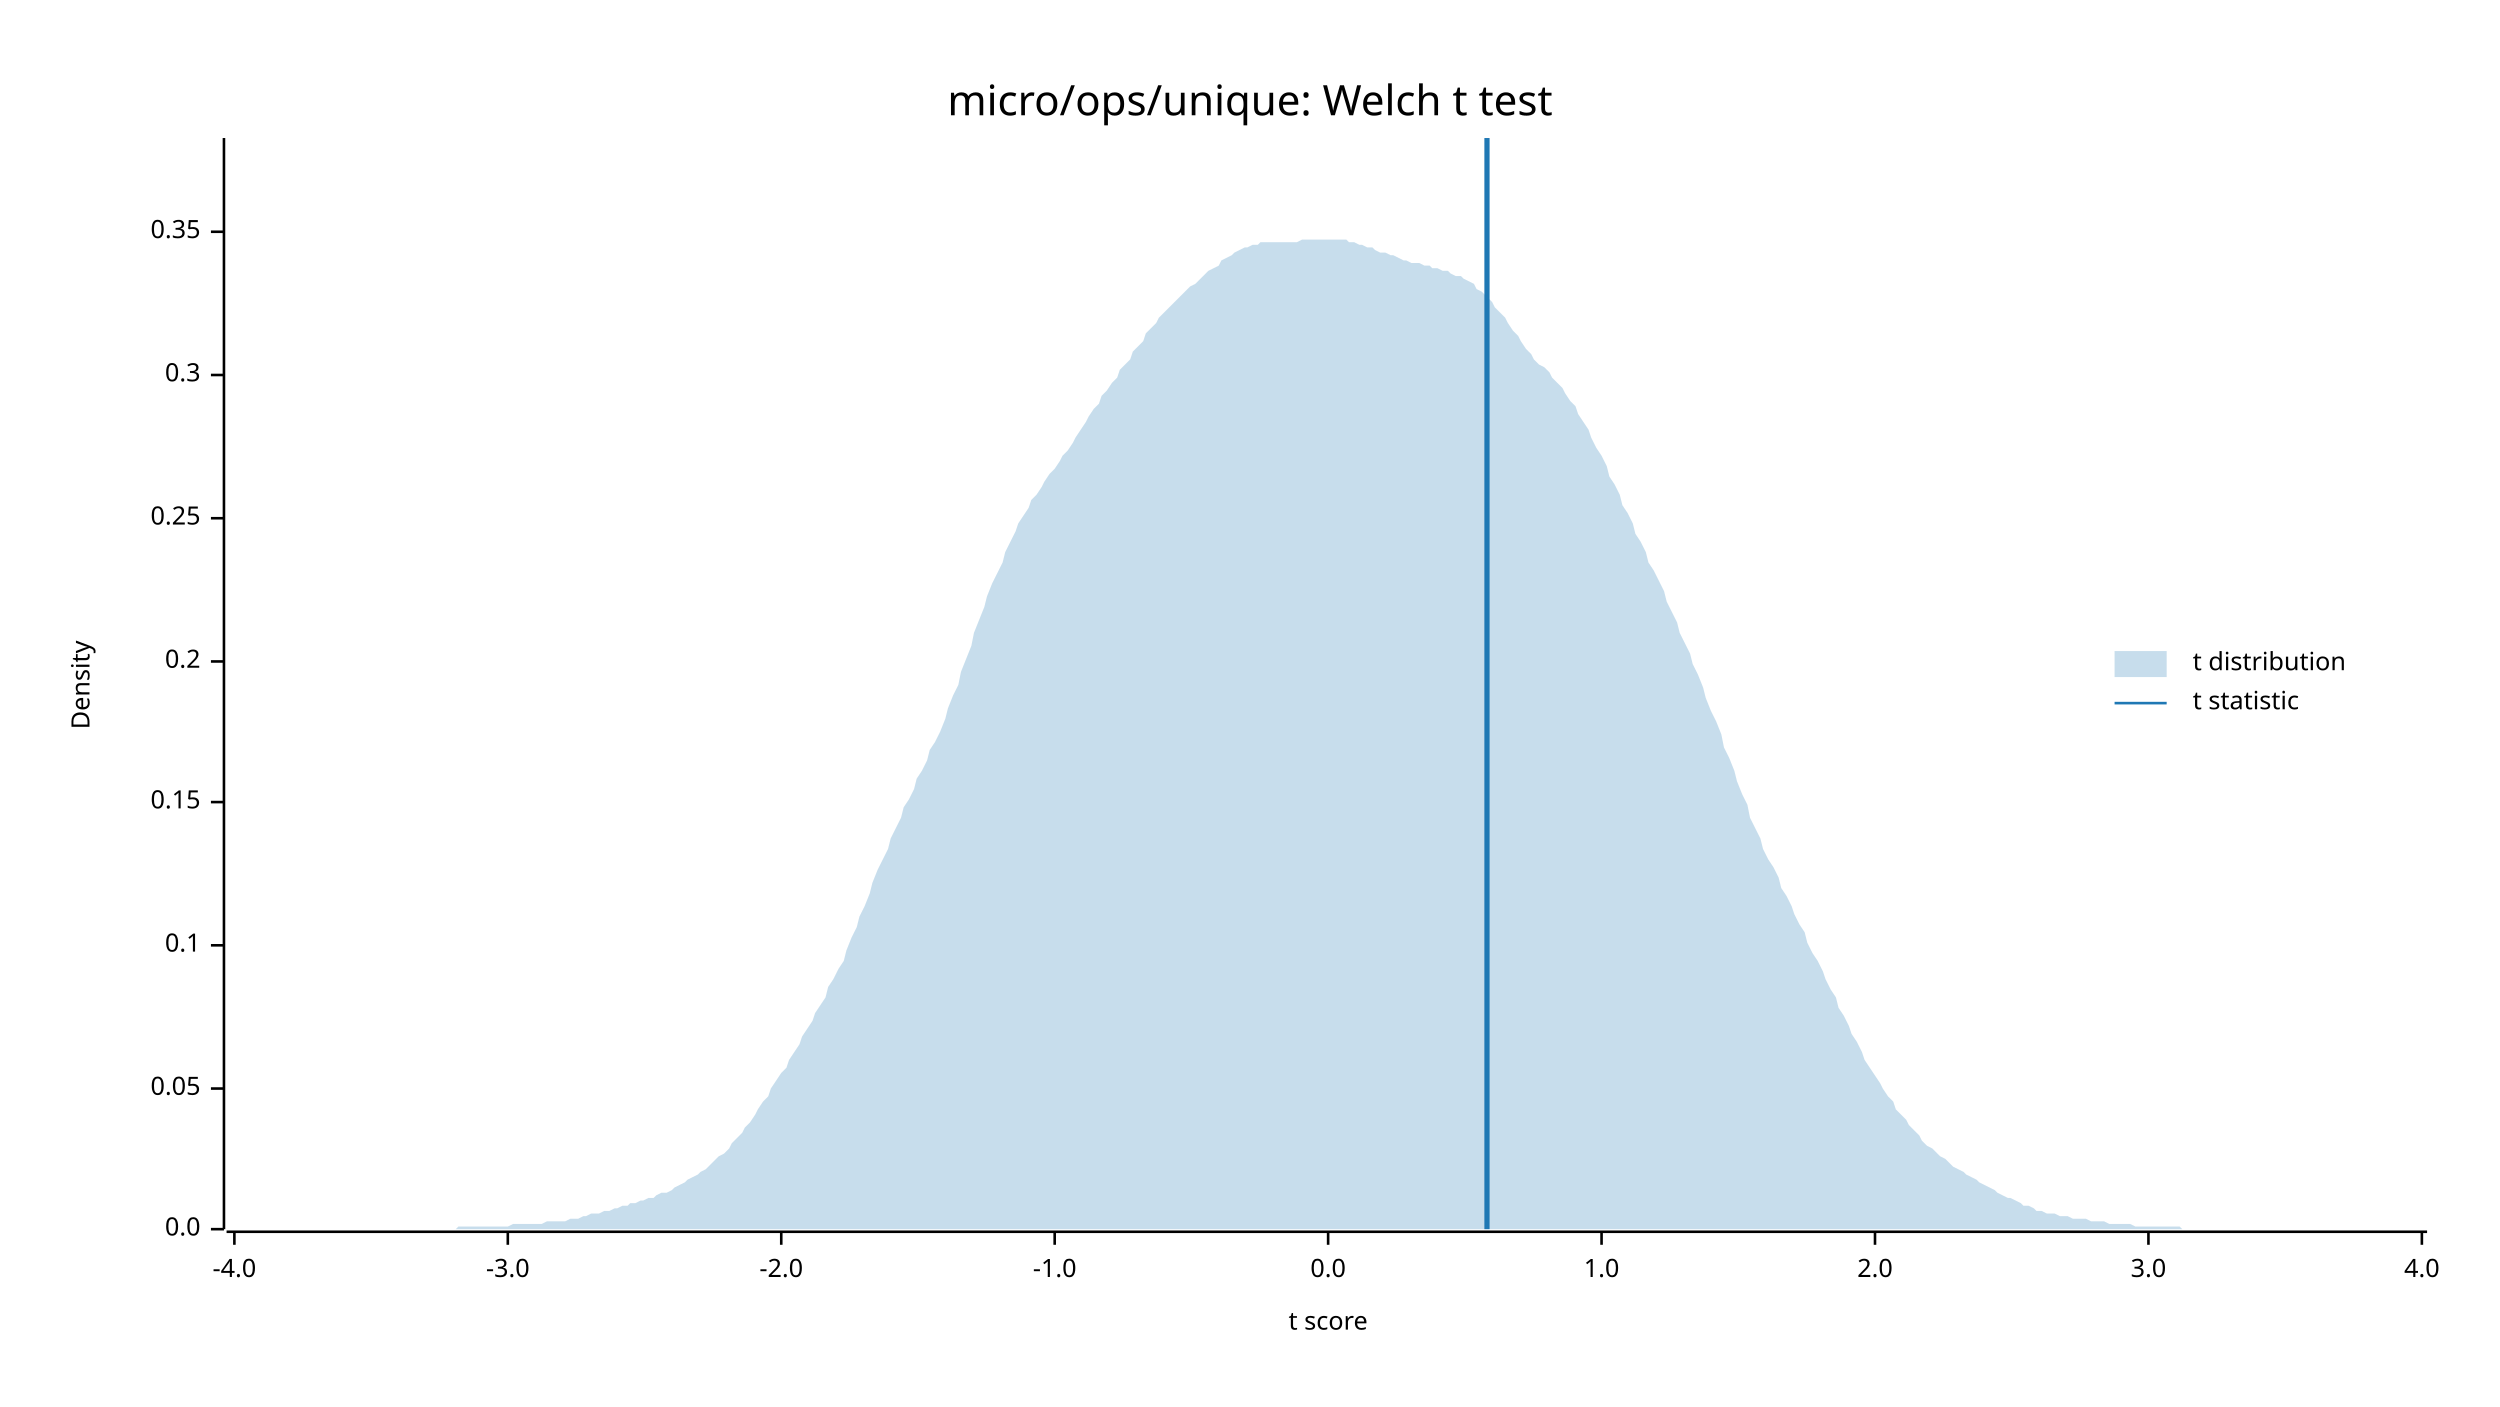
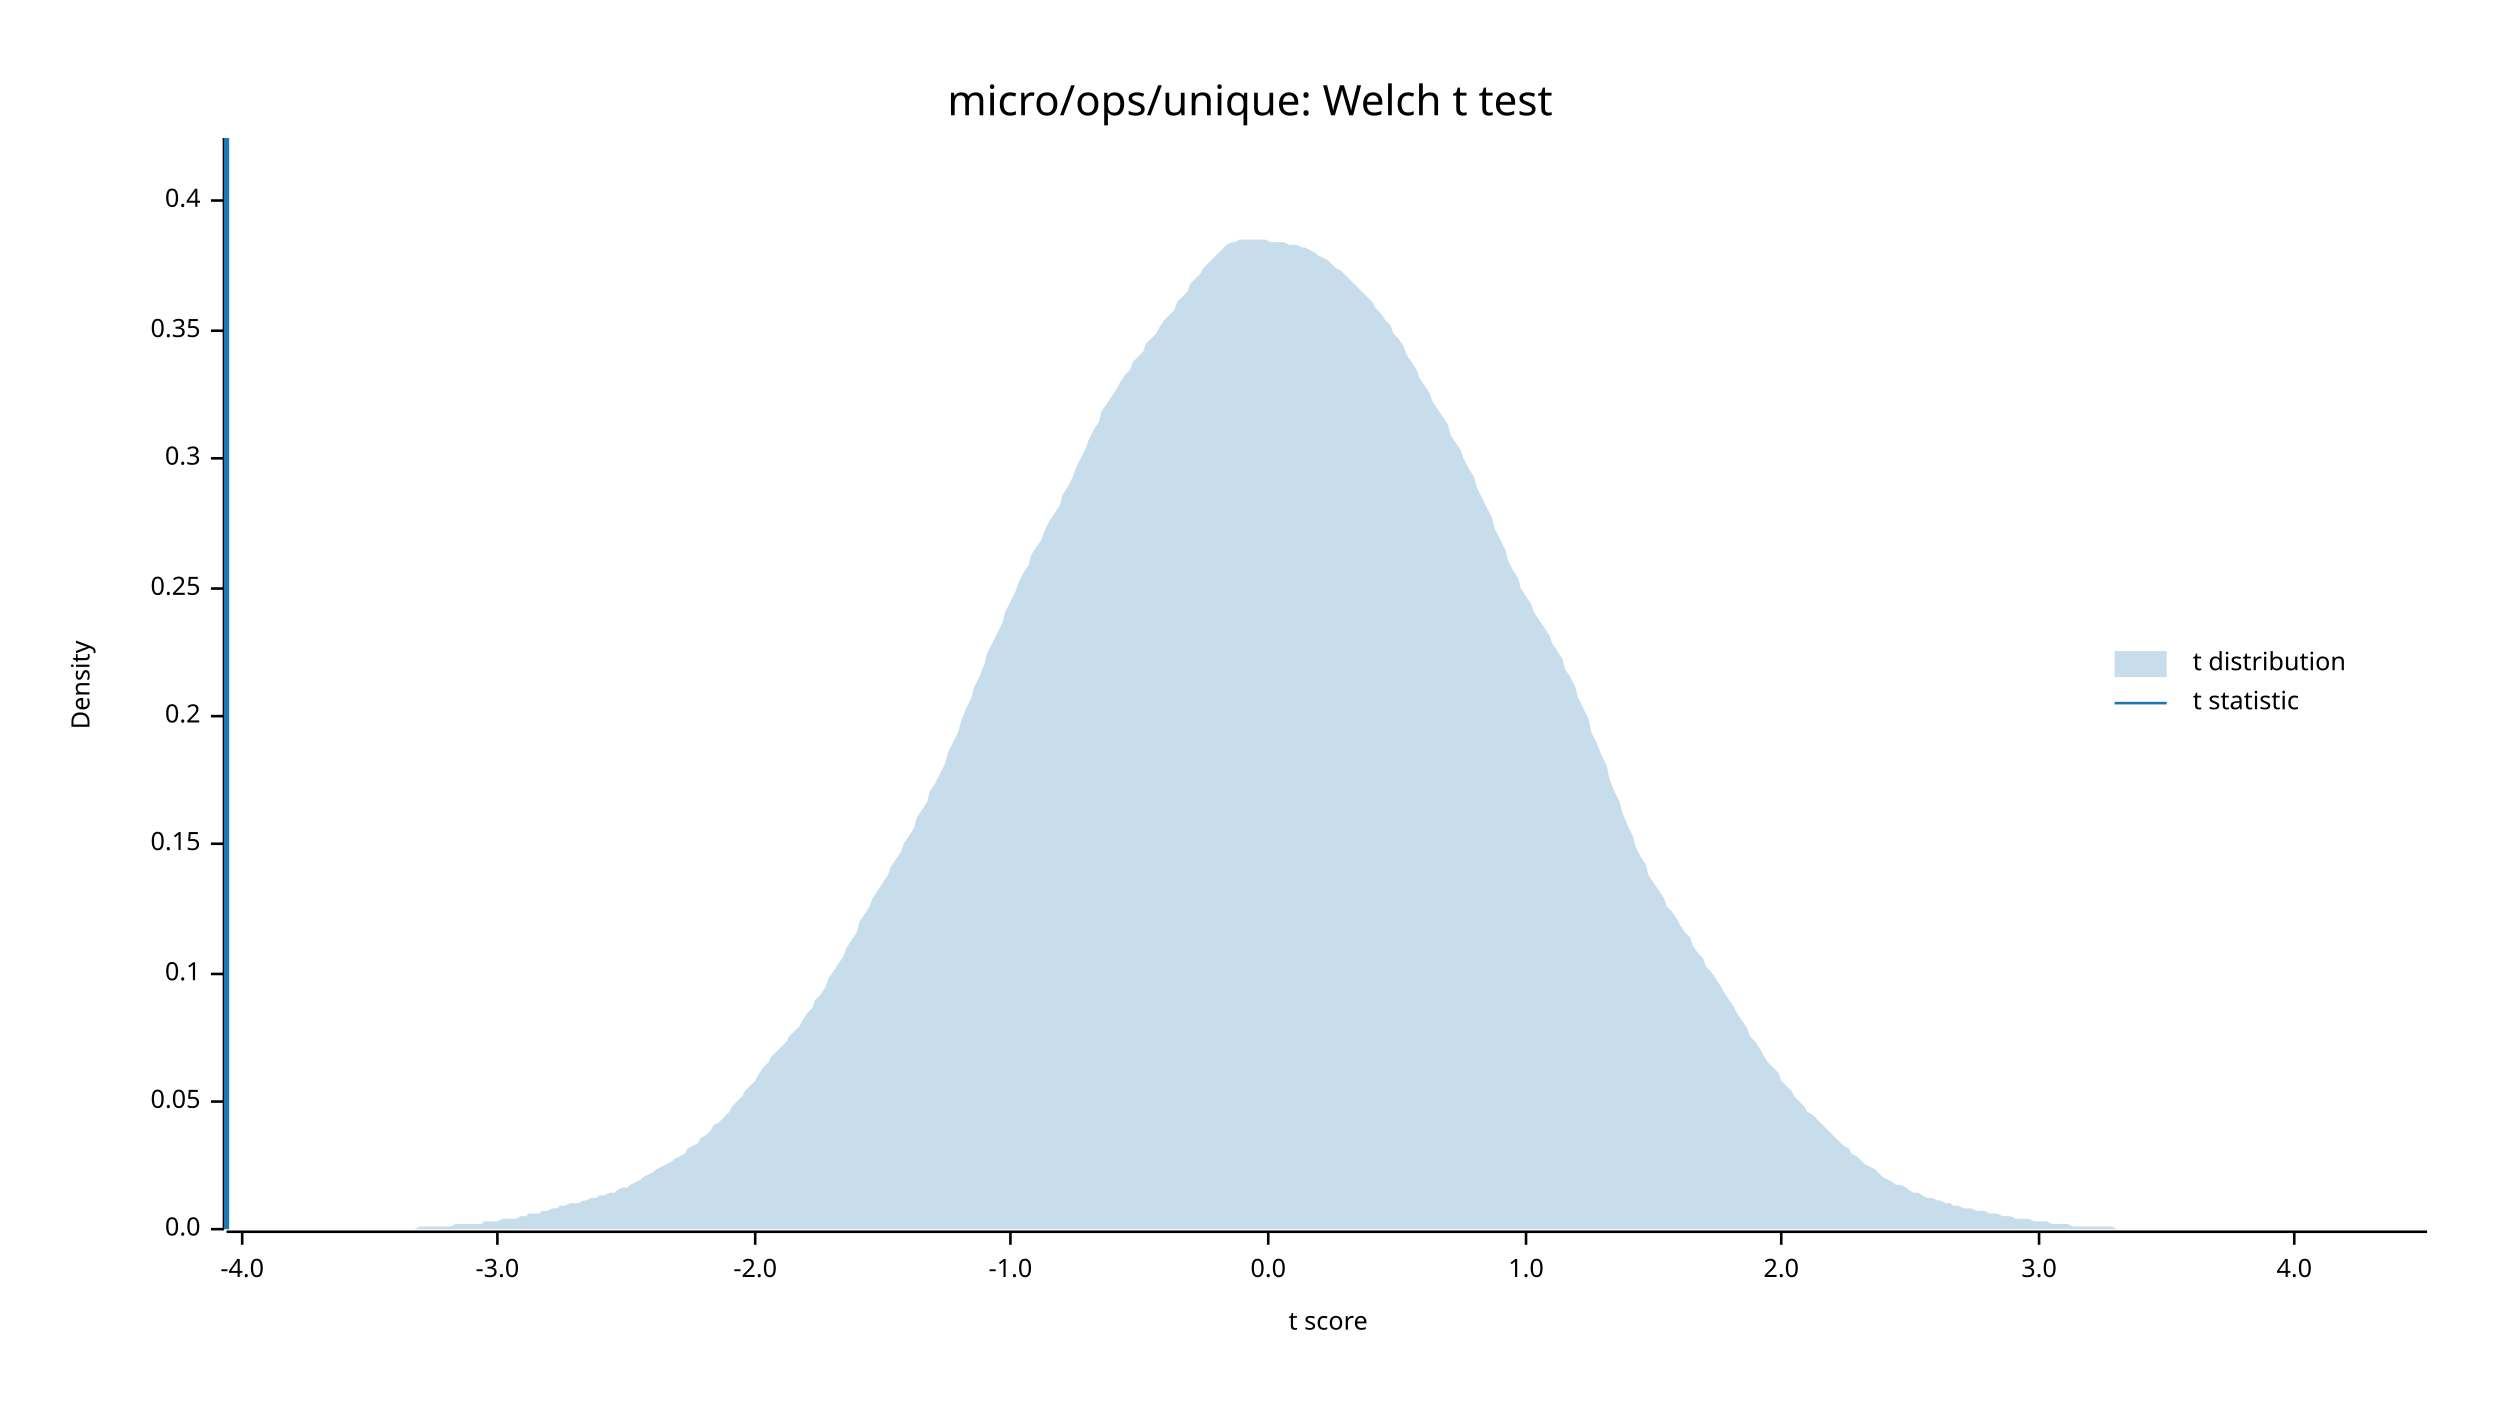
<svg xmlns="http://www.w3.org/2000/svg" width="960" height="540" viewBox="0 0 960 540">
  <text x="480" y="32" dy="0.76em" text-anchor="middle" font-family="sans-serif" font-size="16.129" opacity="1" fill="#000000">
micro/ops/unique: Welch t test
</text>
  <text x="27" y="263" dy="0.76em" text-anchor="middle" font-family="sans-serif" font-size="9.677" opacity="1" fill="#000000" transform="rotate(270, 27, 263)">
Density
</text>
  <text x="510" y="513" dy="-0.5ex" text-anchor="middle" font-family="sans-serif" font-size="9.677" opacity="1" fill="#000000">
t score
</text>
  <polyline fill="none" opacity="1" stroke="#000000" stroke-width="1" points="86,53 86,472 " />
  <text x="77" y="472" dy="0.5ex" text-anchor="end" font-family="sans-serif" font-size="9.677" opacity="1" fill="#000000">
0.0
</text>
  <polyline fill="none" opacity="1" stroke="#000000" stroke-width="1" points="81,472 86,472 " />
-   <text x="77" y="418" dy="0.5ex" text-anchor="end" font-family="sans-serif" font-size="9.677" opacity="1" fill="#000000">
+   <text x="77" y="423" dy="0.5ex" text-anchor="end" font-family="sans-serif" font-size="9.677" opacity="1" fill="#000000">
0.05
</text>
-   <polyline fill="none" opacity="1" stroke="#000000" stroke-width="1" points="81,418 86,418 " />
-   <text x="77" y="363" dy="0.5ex" text-anchor="end" font-family="sans-serif" font-size="9.677" opacity="1" fill="#000000">
+   <polyline fill="none" opacity="1" stroke="#000000" stroke-width="1" points="81,423 86,423 " />
+   <text x="77" y="374" dy="0.5ex" text-anchor="end" font-family="sans-serif" font-size="9.677" opacity="1" fill="#000000">
0.1
</text>
-   <polyline fill="none" opacity="1" stroke="#000000" stroke-width="1" points="81,363 86,363 " />
-   <text x="77" y="308" dy="0.5ex" text-anchor="end" font-family="sans-serif" font-size="9.677" opacity="1" fill="#000000">
+   <polyline fill="none" opacity="1" stroke="#000000" stroke-width="1" points="81,374 86,374 " />
+   <text x="77" y="324" dy="0.5ex" text-anchor="end" font-family="sans-serif" font-size="9.677" opacity="1" fill="#000000">
0.15
</text>
-   <polyline fill="none" opacity="1" stroke="#000000" stroke-width="1" points="81,308 86,308 " />
-   <text x="77" y="254" dy="0.5ex" text-anchor="end" font-family="sans-serif" font-size="9.677" opacity="1" fill="#000000">
+   <polyline fill="none" opacity="1" stroke="#000000" stroke-width="1" points="81,324 86,324 " />
+   <text x="77" y="275" dy="0.5ex" text-anchor="end" font-family="sans-serif" font-size="9.677" opacity="1" fill="#000000">
0.2
</text>
-   <polyline fill="none" opacity="1" stroke="#000000" stroke-width="1" points="81,254 86,254 " />
-   <text x="77" y="199" dy="0.5ex" text-anchor="end" font-family="sans-serif" font-size="9.677" opacity="1" fill="#000000">
+   <polyline fill="none" opacity="1" stroke="#000000" stroke-width="1" points="81,275 86,275 " />
+   <text x="77" y="226" dy="0.5ex" text-anchor="end" font-family="sans-serif" font-size="9.677" opacity="1" fill="#000000">
0.25
</text>
-   <polyline fill="none" opacity="1" stroke="#000000" stroke-width="1" points="81,199 86,199 " />
-   <text x="77" y="144" dy="0.5ex" text-anchor="end" font-family="sans-serif" font-size="9.677" opacity="1" fill="#000000">
+   <polyline fill="none" opacity="1" stroke="#000000" stroke-width="1" points="81,226 86,226 " />
+   <text x="77" y="176" dy="0.5ex" text-anchor="end" font-family="sans-serif" font-size="9.677" opacity="1" fill="#000000">
0.3
</text>
-   <polyline fill="none" opacity="1" stroke="#000000" stroke-width="1" points="81,144 86,144 " />
-   <text x="77" y="89" dy="0.5ex" text-anchor="end" font-family="sans-serif" font-size="9.677" opacity="1" fill="#000000">
+   <polyline fill="none" opacity="1" stroke="#000000" stroke-width="1" points="81,176 86,176 " />
+   <text x="77" y="127" dy="0.5ex" text-anchor="end" font-family="sans-serif" font-size="9.677" opacity="1" fill="#000000">
0.35
</text>
-   <polyline fill="none" opacity="1" stroke="#000000" stroke-width="1" points="81,89 86,89 " />
+   <polyline fill="none" opacity="1" stroke="#000000" stroke-width="1" points="81,127 86,127 " />
+   <text x="77" y="77" dy="0.5ex" text-anchor="end" font-family="sans-serif" font-size="9.677" opacity="1" fill="#000000">
+ 0.4
+ </text>
+   <polyline fill="none" opacity="1" stroke="#000000" stroke-width="1" points="81,77 86,77 " />
  <polyline fill="none" opacity="1" stroke="#000000" stroke-width="1" points="87,473 932,473 " />
-   <text x="90" y="483" dy="0.76em" text-anchor="middle" font-family="sans-serif" font-size="9.677" opacity="1" fill="#000000">
+   <text x="93" y="483" dy="0.76em" text-anchor="middle" font-family="sans-serif" font-size="9.677" opacity="1" fill="#000000">
-4.0
</text>
-   <polyline fill="none" opacity="1" stroke="#000000" stroke-width="1" points="90,473 90,478 " />
-   <text x="195" y="483" dy="0.76em" text-anchor="middle" font-family="sans-serif" font-size="9.677" opacity="1" fill="#000000">
+   <polyline fill="none" opacity="1" stroke="#000000" stroke-width="1" points="93,473 93,478 " />
+   <text x="191" y="483" dy="0.76em" text-anchor="middle" font-family="sans-serif" font-size="9.677" opacity="1" fill="#000000">
-3.0
</text>
-   <polyline fill="none" opacity="1" stroke="#000000" stroke-width="1" points="195,473 195,478 " />
-   <text x="300" y="483" dy="0.76em" text-anchor="middle" font-family="sans-serif" font-size="9.677" opacity="1" fill="#000000">
+   <polyline fill="none" opacity="1" stroke="#000000" stroke-width="1" points="191,473 191,478 " />
+   <text x="290" y="483" dy="0.76em" text-anchor="middle" font-family="sans-serif" font-size="9.677" opacity="1" fill="#000000">
-2.0
</text>
-   <polyline fill="none" opacity="1" stroke="#000000" stroke-width="1" points="300,473 300,478 " />
-   <text x="405" y="483" dy="0.76em" text-anchor="middle" font-family="sans-serif" font-size="9.677" opacity="1" fill="#000000">
+   <polyline fill="none" opacity="1" stroke="#000000" stroke-width="1" points="290,473 290,478 " />
+   <text x="388" y="483" dy="0.76em" text-anchor="middle" font-family="sans-serif" font-size="9.677" opacity="1" fill="#000000">
-1.0
</text>
-   <polyline fill="none" opacity="1" stroke="#000000" stroke-width="1" points="405,473 405,478 " />
-   <text x="510" y="483" dy="0.76em" text-anchor="middle" font-family="sans-serif" font-size="9.677" opacity="1" fill="#000000">
+   <polyline fill="none" opacity="1" stroke="#000000" stroke-width="1" points="388,473 388,478 " />
+   <text x="487" y="483" dy="0.76em" text-anchor="middle" font-family="sans-serif" font-size="9.677" opacity="1" fill="#000000">
0.0
</text>
-   <polyline fill="none" opacity="1" stroke="#000000" stroke-width="1" points="510,473 510,478 " />
-   <text x="615" y="483" dy="0.76em" text-anchor="middle" font-family="sans-serif" font-size="9.677" opacity="1" fill="#000000">
+   <polyline fill="none" opacity="1" stroke="#000000" stroke-width="1" points="487,473 487,478 " />
+   <text x="586" y="483" dy="0.76em" text-anchor="middle" font-family="sans-serif" font-size="9.677" opacity="1" fill="#000000">
1.0
</text>
-   <polyline fill="none" opacity="1" stroke="#000000" stroke-width="1" points="615,473 615,478 " />
-   <text x="720" y="483" dy="0.76em" text-anchor="middle" font-family="sans-serif" font-size="9.677" opacity="1" fill="#000000">
+   <polyline fill="none" opacity="1" stroke="#000000" stroke-width="1" points="586,473 586,478 " />
+   <text x="684" y="483" dy="0.76em" text-anchor="middle" font-family="sans-serif" font-size="9.677" opacity="1" fill="#000000">
2.0
</text>
-   <polyline fill="none" opacity="1" stroke="#000000" stroke-width="1" points="720,473 720,478 " />
-   <text x="825" y="483" dy="0.76em" text-anchor="middle" font-family="sans-serif" font-size="9.677" opacity="1" fill="#000000">
+   <polyline fill="none" opacity="1" stroke="#000000" stroke-width="1" points="684,473 684,478 " />
+   <text x="783" y="483" dy="0.76em" text-anchor="middle" font-family="sans-serif" font-size="9.677" opacity="1" fill="#000000">
3.0
</text>
-   <polyline fill="none" opacity="1" stroke="#000000" stroke-width="1" points="825,473 825,478 " />
-   <text x="930" y="483" dy="0.76em" text-anchor="middle" font-family="sans-serif" font-size="9.677" opacity="1" fill="#000000">
+   <polyline fill="none" opacity="1" stroke="#000000" stroke-width="1" points="783,473 783,478 " />
+   <text x="881" y="483" dy="0.76em" text-anchor="middle" font-family="sans-serif" font-size="9.677" opacity="1" fill="#000000">
4.0
</text>
-   <polyline fill="none" opacity="1" stroke="#000000" stroke-width="1" points="930,473 930,478 " />
-   <polygon opacity="0.25" fill="#1F78B4" points="87,472 88,472 90,472 92,472 93,472 95,472 97,472 98,472 100,472 102,472 103,472 105,472 107,472 109,472 110,472 112,472 114,472 115,472 117,472 119,472 120,472 122,472 124,472 125,472 127,472 129,472 131,472 132,472 134,472 136,472 137,472 139,472 141,472 142,472 144,472 146,472 147,472 149,472 151,472 153,472 154,472 156,472 158,472 159,472 161,472 163,472 164,472 166,472 168,472 169,472 171,472 173,472 175,472 176,471 178,471 180,471 181,471 183,471 185,471 186,471 188,471 190,471 191,471 193,471 195,471 197,470 198,470 200,470 202,470 203,470 205,470 207,470 208,470 210,469 212,469 214,469 215,469 217,469 219,468 220,468 222,468 224,467 225,467 227,466 229,466 230,466 232,465 234,465 236,464 237,464 239,463 241,463 242,462 244,462 246,461 247,461 249,460 251,460 252,459 254,458 256,458 258,457 259,456 261,455 263,454 264,453 266,452 268,451 269,450 271,449 273,447 274,446 276,444 278,443 280,441 281,439 283,437 285,435 286,433 288,431 290,428 291,426 293,423 295,421 296,418 298,415 300,412 302,410 303,407 305,404 307,401 308,398 310,395 312,392 313,389 315,386 317,383 318,379 320,376 322,372 324,369 325,365 327,360 329,356 330,352 332,348 334,343 335,339 337,334 339,330 341,326 342,322 344,318 346,314 347,310 349,307 351,303 352,299 354,296 356,292 357,288 359,285 361,281 363,276 364,272 366,267 368,263 369,258 371,253 373,248 374,243 376,238 378,233 379,229 381,224 383,220 385,216 386,212 388,208 390,204 391,201 393,198 395,195 396,192 398,190 400,187 401,185 403,182 405,180 407,177 408,175 410,173 412,170 413,168 415,165 417,162 418,160 420,157 422,155 423,152 425,150 427,147 429,145 430,142 432,140 434,138 435,135 437,133 439,131 440,128 442,126 444,124 445,122 447,120 449,118 451,116 452,115 454,113 456,111 457,110 459,109 461,107 462,106 464,104 466,103 468,102 469,100 471,99 473,98 474,97 476,96 478,95 479,95 481,94 483,94 484,93 486,93 488,93 490,93 491,93 493,93 495,93 496,93 498,93 500,92 501,92 503,92 505,92 506,92 508,92 510,92 512,92 513,92 515,92 517,92 518,93 520,93 522,94 523,94 525,95 527,95 528,96 530,97 532,97 534,98 535,98 537,99 539,100 540,100 542,101 544,101 545,101 547,102 549,102 550,103 552,103 554,104 556,104 557,105 559,106 561,106 562,107 564,108 566,109 567,111 569,112 571,114 573,116 574,118 576,120 578,122 579,124 581,127 583,129 584,131 586,134 588,136 589,138 591,140 593,141 595,143 596,145 598,147 600,149 601,151 603,154 605,156 606,159 608,162 610,165 611,168 613,172 615,175 617,179 618,183 620,186 622,190 623,194 625,197 627,201 628,205 630,208 632,212 633,216 635,219 637,223 639,227 640,231 642,235 644,239 645,243 647,247 649,251 650,255 652,259 654,264 655,268 657,273 659,277 661,282 662,287 664,291 666,296 667,300 669,305 671,309 672,314 674,318 676,322 677,326 679,330 681,333 683,337 684,341 686,344 688,348 689,351 691,355 693,358 694,362 696,366 698,369 700,373 701,376 703,380 705,383 706,387 708,390 710,394 711,397 713,400 715,404 716,407 718,410 720,413 722,416 723,418 725,421 727,423 728,426 730,428 732,430 733,432 735,434 737,436 738,438 740,440 742,441 744,443 745,444 747,445 749,447 750,448 752,449 754,450 755,451 757,452 759,453 760,454 762,455 764,456 766,457 767,458 769,459 771,460 772,460 774,461 776,462 777,463 779,463 781,464 782,465 784,465 786,466 788,466 789,466 791,467 793,467 794,467 796,468 798,468 799,468 801,468 803,469 804,469 806,469 808,469 810,470 811,470 813,470 815,470 816,470 818,470 820,471 821,471 823,471 825,471 827,471 828,471 830,471 832,471 833,471 835,471 837,471 838,472 840,472 842,472 843,472 845,472 847,472 849,472 850,472 852,472 854,472 855,472 857,472 859,472 860,472 862,472 864,472 865,472 867,472 869,472 871,472 872,472 874,472 876,472 877,472 879,472 881,472 882,472 884,472 886,472 887,472 889,472 891,472 893,472 894,472 896,472 898,472 899,472 901,472 903,472 904,472 906,472 908,472 909,472 911,472 913,472 915,472 916,472 918,472 920,472 921,472 923,472 925,472 926,472 928,472 930,472 932,472 932,472 87,472 " />
-   <polyline fill="none" opacity="1" stroke="#1F78B4" stroke-width="2" points="571,472 571,53 " />
+   <polyline fill="none" opacity="1" stroke="#000000" stroke-width="1" points="881,473 881,478 " />
+   <polygon opacity="0.25" fill="#1F78B4" points="87,472 88,472 90,472 92,472 93,472 95,472 97,472 98,472 100,472 102,472 103,472 105,472 107,472 109,472 110,472 112,472 114,472 115,472 117,472 119,472 120,472 122,472 124,472 125,472 127,472 129,472 131,472 132,472 134,472 136,472 137,472 139,472 141,472 142,472 144,472 146,472 147,472 149,472 151,472 153,472 154,472 156,472 158,472 159,472 161,471 163,471 164,471 166,471 168,471 169,471 171,471 173,471 175,470 176,470 178,470 180,470 181,470 183,470 185,470 186,469 188,469 190,469 191,469 193,468 195,468 197,468 198,468 200,467 202,467 203,466 205,466 207,466 208,465 210,465 212,464 214,464 215,463 217,463 219,462 220,462 222,462 224,461 225,461 227,460 229,460 230,459 232,459 234,458 236,458 237,457 239,456 241,456 242,455 244,454 246,453 247,452 249,451 251,450 252,449 254,448 256,447 258,446 259,445 261,444 263,443 264,441 266,440 268,439 269,437 271,436 273,434 274,432 276,431 278,429 280,427 281,425 283,423 285,421 286,419 288,417 290,415 291,413 293,410 295,408 296,406 298,404 300,402 302,400 303,398 305,396 307,394 308,392 310,389 312,387 313,384 315,382 317,379 318,376 320,373 322,370 324,367 325,364 327,361 329,358 330,354 332,351 334,348 335,345 337,342 339,339 341,336 342,333 344,330 346,327 347,324 349,321 351,318 352,314 354,311 356,308 357,304 359,301 361,297 363,293 364,289 366,285 368,281 369,277 371,272 373,268 374,264 376,260 378,255 379,251 381,247 383,243 385,239 386,235 388,231 390,227 391,224 393,220 395,217 396,213 398,210 400,207 401,204 403,200 405,197 407,194 408,190 410,187 412,183 413,180 415,176 417,172 418,169 420,165 422,162 423,158 425,155 427,152 429,149 430,147 432,144 434,142 435,139 437,137 439,135 440,132 442,130 444,128 445,126 447,123 449,121 451,119 452,116 454,114 456,112 457,109 459,107 461,105 462,103 464,101 466,99 468,97 469,96 471,94 473,93 474,93 476,92 478,92 479,92 481,92 483,92 484,92 486,92 488,93 490,93 491,93 493,93 495,94 496,94 498,94 500,95 501,95 503,96 505,97 506,98 508,99 510,100 512,102 513,103 515,104 517,106 518,107 520,109 522,111 523,112 525,114 527,116 528,118 530,120 532,123 534,125 535,128 537,130 539,133 540,136 542,139 544,142 545,145 547,148 549,151 550,154 552,157 554,160 556,163 557,167 559,170 561,173 562,176 564,180 566,183 567,187 569,191 571,195 573,199 574,203 576,207 578,211 579,215 581,219 583,222 584,226 586,229 588,232 589,235 591,238 593,241 595,244 596,247 598,250 600,253 601,257 603,260 605,264 606,268 608,272 610,276 611,281 613,285 615,290 617,294 618,299 620,304 622,308 623,312 625,317 627,321 628,325 630,329 632,332 633,336 635,339 637,342 639,345 640,348 642,350 644,353 645,355 647,358 649,360 650,363 652,366 654,368 655,371 657,373 659,376 661,379 662,381 664,384 666,387 667,389 669,392 671,395 672,398 674,400 676,403 677,405 679,408 681,410 683,412 684,415 686,417 688,419 689,421 691,423 693,425 694,427 696,428 698,430 700,432 701,433 703,435 705,437 706,438 708,440 710,441 711,443 713,444 715,446 716,447 718,448 720,449 722,451 723,452 725,453 727,454 728,455 730,455 732,456 733,457 735,458 737,458 738,459 740,460 742,460 744,461 745,461 747,462 749,462 750,463 752,463 754,464 755,464 757,464 759,465 760,465 762,465 764,466 766,466 767,466 769,467 771,467 772,467 774,468 776,468 777,468 779,468 781,469 782,469 784,469 786,469 788,470 789,470 791,470 793,470 794,470 796,471 798,471 799,471 801,471 803,471 804,471 806,471 808,471 810,471 811,471 813,472 815,472 816,472 818,472 820,472 821,472 823,472 825,472 827,472 828,472 830,472 832,472 833,472 835,472 837,472 838,472 840,472 842,472 843,472 845,472 847,472 849,472 850,472 852,472 854,472 855,472 857,472 859,472 860,472 862,472 864,472 865,472 867,472 869,472 871,472 872,472 874,472 876,472 877,472 879,472 881,472 882,472 884,472 886,472 887,472 889,472 891,472 893,472 894,472 896,472 898,472 899,472 901,472 903,472 904,472 906,472 908,472 909,472 911,472 913,472 915,472 916,472 918,472 920,472 921,472 923,472 925,472 926,472 928,472 930,472 932,472 932,472 87,472 " />
+   <polyline fill="none" opacity="1" stroke="#1F78B4" stroke-width="2" points="87,472 87,53 " />
  <text x="842" y="250" dy="0.76em" text-anchor="start" font-family="sans-serif" font-size="9.677" opacity="1" fill="#000000">
t distribution
</text>
  <text x="842" y="265" dy="0.76em" text-anchor="start" font-family="sans-serif" font-size="9.677" opacity="1" fill="#000000">
t statistic
</text>
  <rect x="812" y="250" width="20" height="10" opacity="0.25" fill="#1F78B4" stroke="none" />
  <polyline fill="none" opacity="1" stroke="#1F78B4" stroke-width="1" points="812,270 832,270 " />
</svg>
